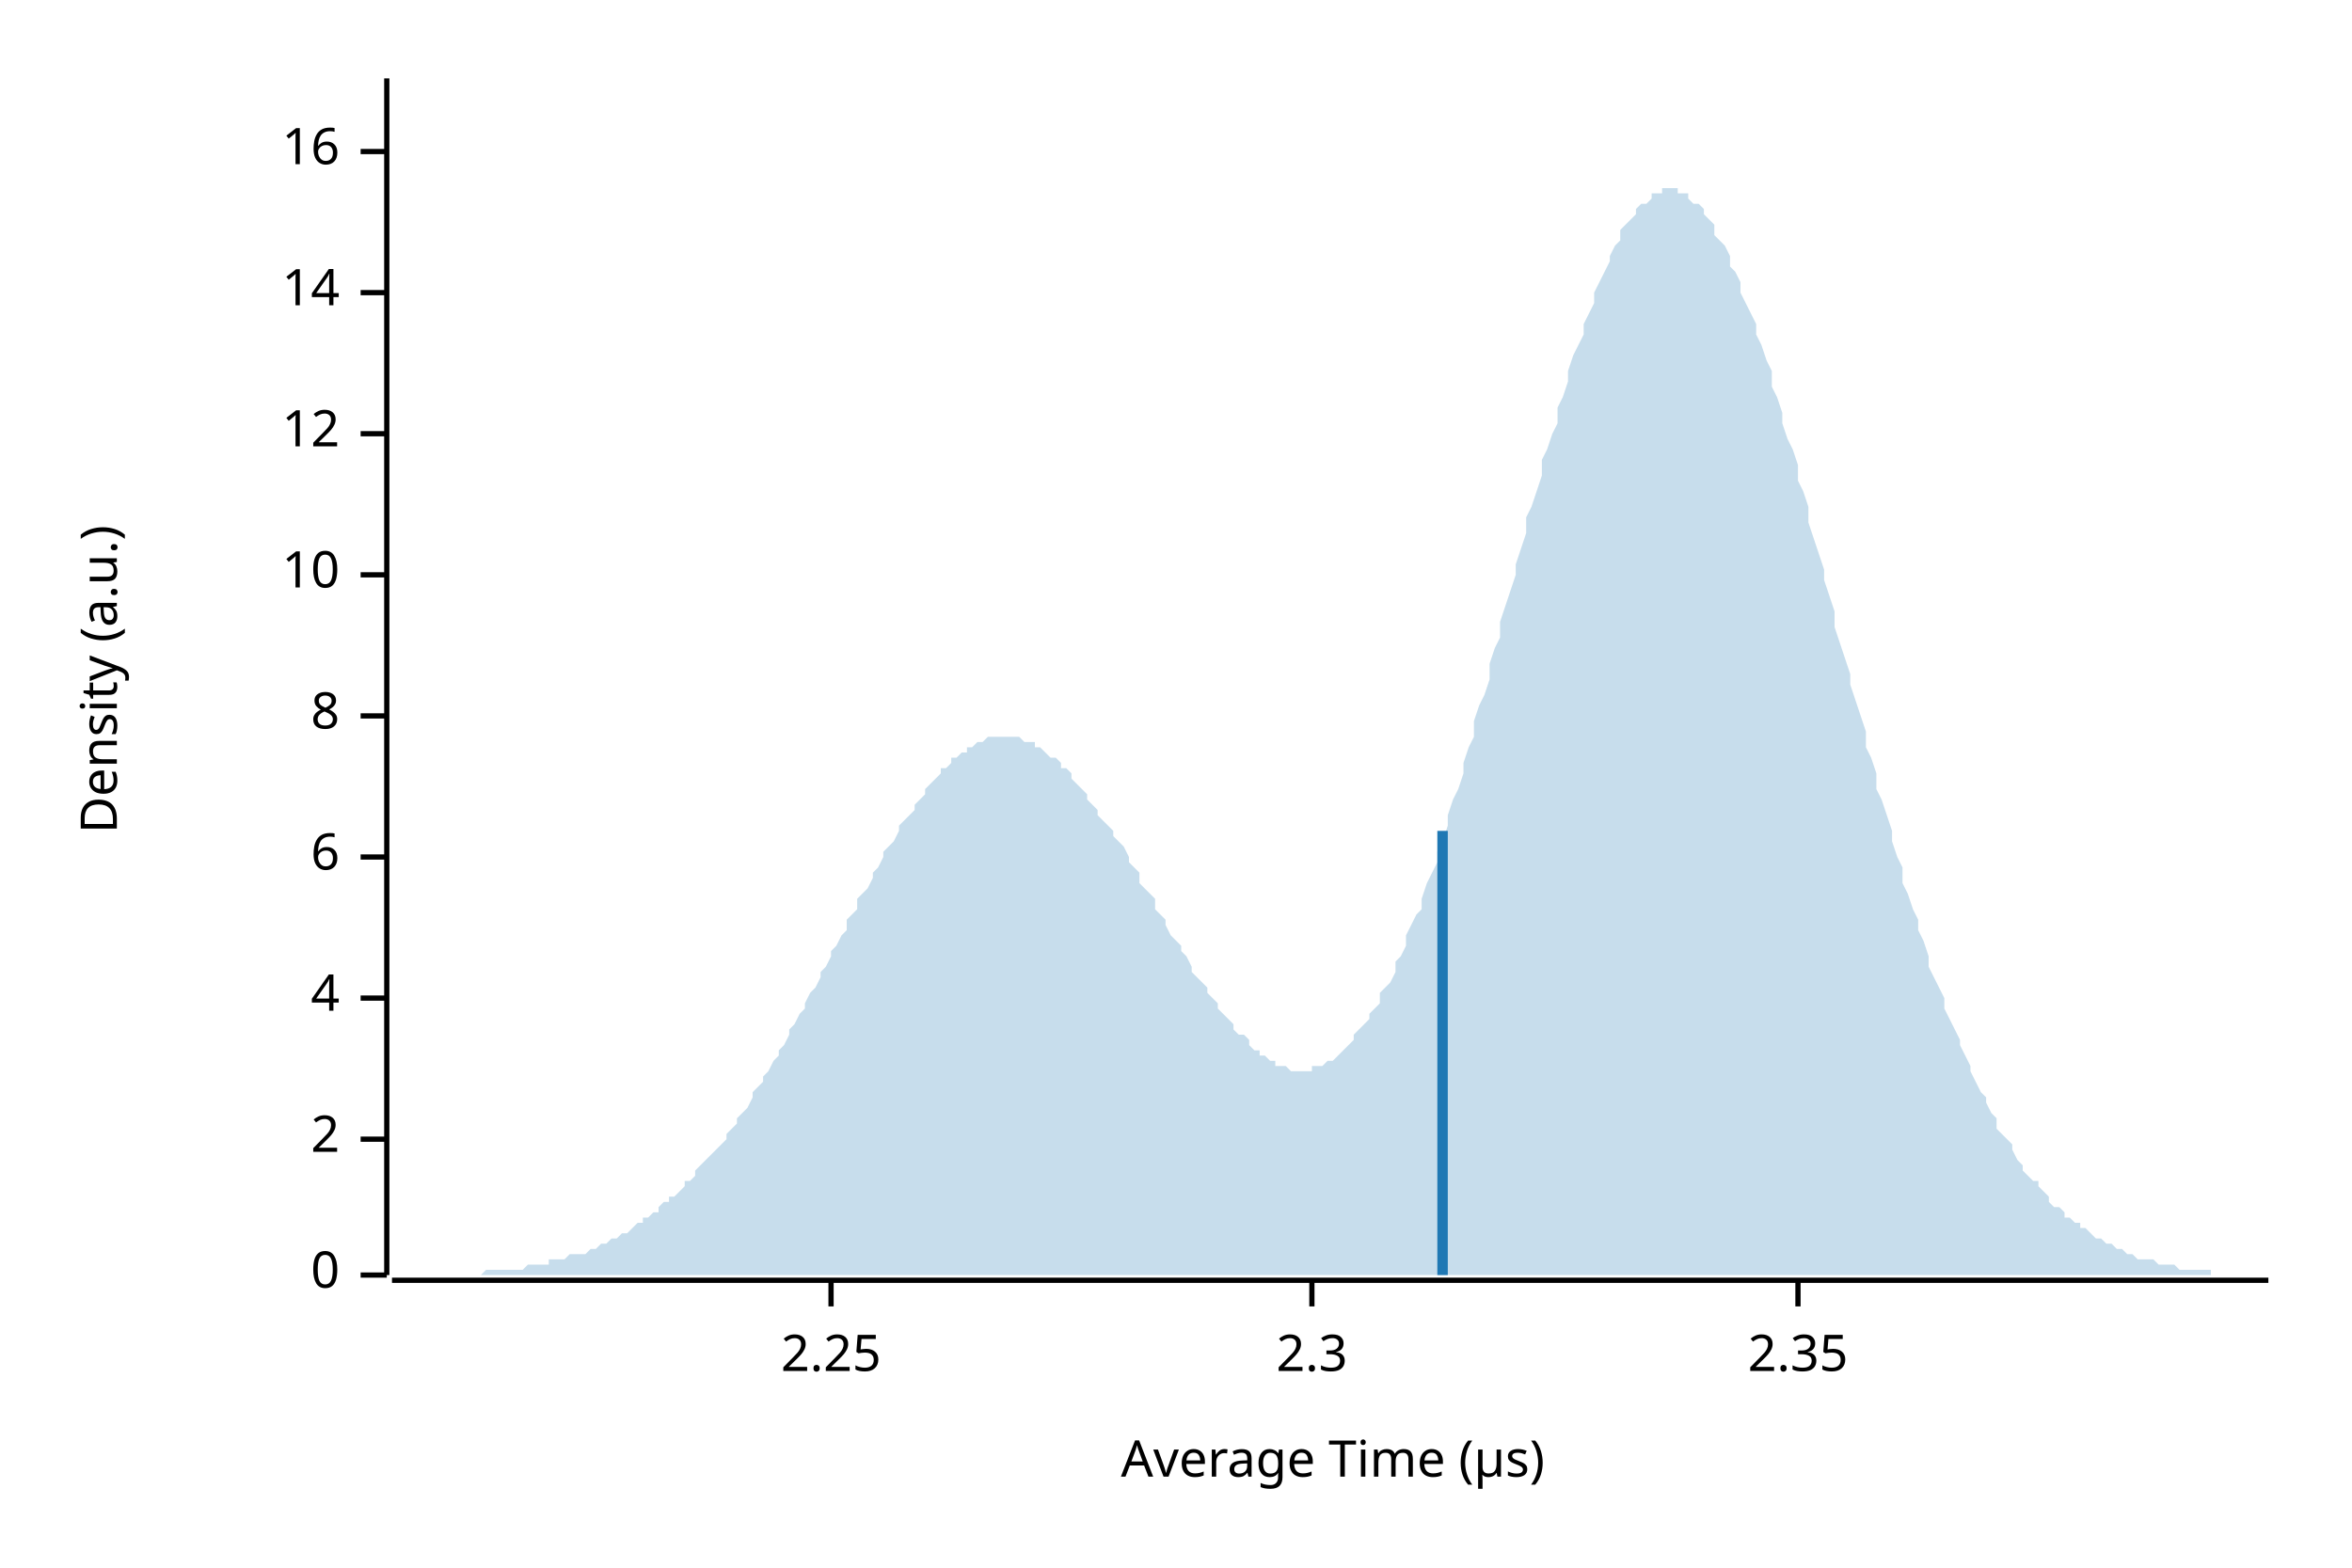
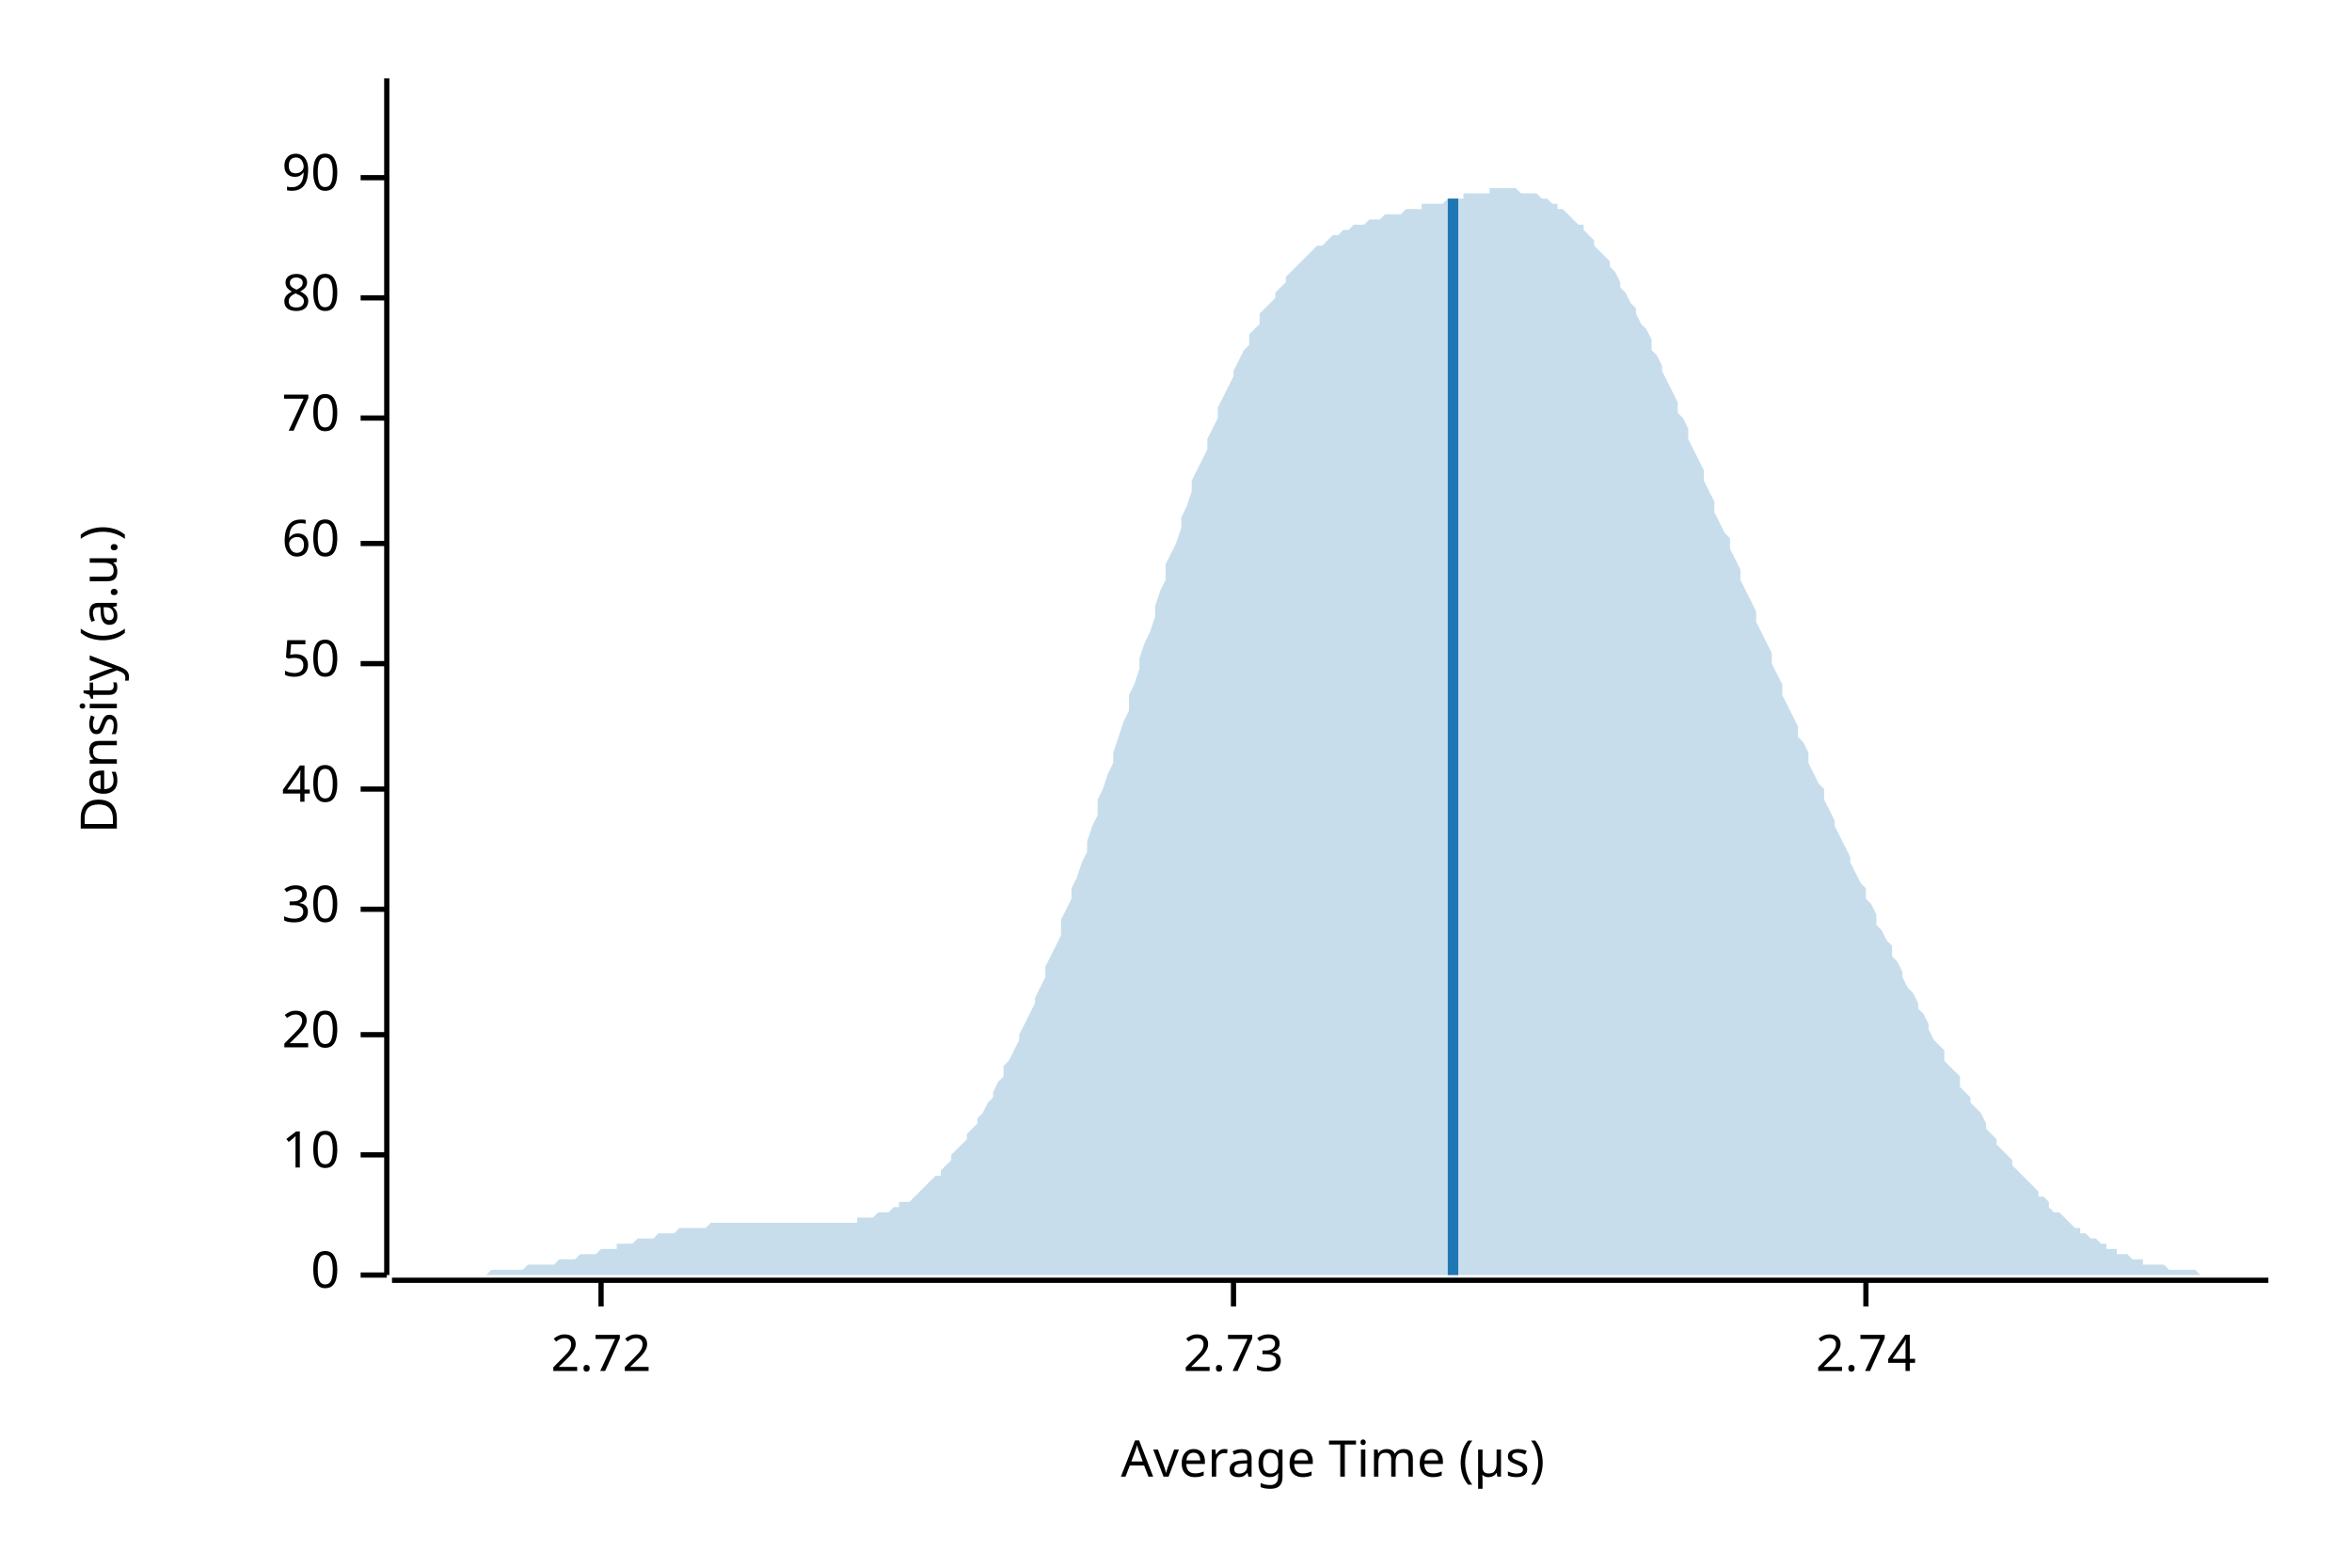
<svg xmlns="http://www.w3.org/2000/svg" width="450" height="300" viewBox="0 0 450 300">
  <text x="15" y="130" dy="0.76em" text-anchor="middle" font-family="sans-serif" font-size="9.677" opacity="1" fill="#000000" transform="rotate(270, 15, 130)">
Density (a.u.)
</text>
  <text x="255" y="285" dy="-0.5ex" text-anchor="middle" font-family="sans-serif" font-size="9.677" opacity="1" fill="#000000">
Average Time (µs)
</text>
  <polyline fill="none" opacity="1" stroke="#000000" stroke-width="1" points="74,15 74,244 " />
  <text x="65" y="244" dy="0.5ex" text-anchor="end" font-family="sans-serif" font-size="9.677" opacity="1" fill="#000000">
0
</text>
  <polyline fill="none" opacity="1" stroke="#000000" stroke-width="1" points="69,244 74,244 " />
-   <text x="65" y="218" dy="0.5ex" text-anchor="end" font-family="sans-serif" font-size="9.677" opacity="1" fill="#000000">
- 2
- </text>
-   <polyline fill="none" opacity="1" stroke="#000000" stroke-width="1" points="69,218 74,218 " />
-   <text x="65" y="191" dy="0.5ex" text-anchor="end" font-family="sans-serif" font-size="9.677" opacity="1" fill="#000000">
- 4
- </text>
-   <polyline fill="none" opacity="1" stroke="#000000" stroke-width="1" points="69,191 74,191 " />
-   <text x="65" y="164" dy="0.5ex" text-anchor="end" font-family="sans-serif" font-size="9.677" opacity="1" fill="#000000">
- 6
- </text>
-   <polyline fill="none" opacity="1" stroke="#000000" stroke-width="1" points="69,164 74,164 " />
-   <text x="65" y="137" dy="0.5ex" text-anchor="end" font-family="sans-serif" font-size="9.677" opacity="1" fill="#000000">
- 8
- </text>
-   <polyline fill="none" opacity="1" stroke="#000000" stroke-width="1" points="69,137 74,137 " />
-   <text x="65" y="110" dy="0.5ex" text-anchor="end" font-family="sans-serif" font-size="9.677" opacity="1" fill="#000000">
+   <text x="65" y="221" dy="0.5ex" text-anchor="end" font-family="sans-serif" font-size="9.677" opacity="1" fill="#000000">
10
</text>
-   <polyline fill="none" opacity="1" stroke="#000000" stroke-width="1" points="69,110 74,110 " />
-   <text x="65" y="83" dy="0.5ex" text-anchor="end" font-family="sans-serif" font-size="9.677" opacity="1" fill="#000000">
- 12
+   <polyline fill="none" opacity="1" stroke="#000000" stroke-width="1" points="69,221 74,221 " />
+   <text x="65" y="198" dy="0.5ex" text-anchor="end" font-family="sans-serif" font-size="9.677" opacity="1" fill="#000000">
+ 20
</text>
-   <polyline fill="none" opacity="1" stroke="#000000" stroke-width="1" points="69,83 74,83 " />
-   <text x="65" y="56" dy="0.5ex" text-anchor="end" font-family="sans-serif" font-size="9.677" opacity="1" fill="#000000">
- 14
+   <polyline fill="none" opacity="1" stroke="#000000" stroke-width="1" points="69,198 74,198 " />
+   <text x="65" y="174" dy="0.5ex" text-anchor="end" font-family="sans-serif" font-size="9.677" opacity="1" fill="#000000">
+ 30
</text>
-   <polyline fill="none" opacity="1" stroke="#000000" stroke-width="1" points="69,56 74,56 " />
-   <text x="65" y="29" dy="0.5ex" text-anchor="end" font-family="sans-serif" font-size="9.677" opacity="1" fill="#000000">
- 16
+   <polyline fill="none" opacity="1" stroke="#000000" stroke-width="1" points="69,174 74,174 " />
+   <text x="65" y="151" dy="0.5ex" text-anchor="end" font-family="sans-serif" font-size="9.677" opacity="1" fill="#000000">
+ 40
</text>
-   <polyline fill="none" opacity="1" stroke="#000000" stroke-width="1" points="69,29 74,29 " />
+   <polyline fill="none" opacity="1" stroke="#000000" stroke-width="1" points="69,151 74,151 " />
+   <text x="65" y="127" dy="0.5ex" text-anchor="end" font-family="sans-serif" font-size="9.677" opacity="1" fill="#000000">
+ 50
+ </text>
+   <polyline fill="none" opacity="1" stroke="#000000" stroke-width="1" points="69,127 74,127 " />
+   <text x="65" y="104" dy="0.5ex" text-anchor="end" font-family="sans-serif" font-size="9.677" opacity="1" fill="#000000">
+ 60
+ </text>
+   <polyline fill="none" opacity="1" stroke="#000000" stroke-width="1" points="69,104 74,104 " />
+   <text x="65" y="80" dy="0.5ex" text-anchor="end" font-family="sans-serif" font-size="9.677" opacity="1" fill="#000000">
+ 70
+ </text>
+   <polyline fill="none" opacity="1" stroke="#000000" stroke-width="1" points="69,80 74,80 " />
+   <text x="65" y="57" dy="0.5ex" text-anchor="end" font-family="sans-serif" font-size="9.677" opacity="1" fill="#000000">
+ 80
+ </text>
+   <polyline fill="none" opacity="1" stroke="#000000" stroke-width="1" points="69,57 74,57 " />
+   <text x="65" y="34" dy="0.5ex" text-anchor="end" font-family="sans-serif" font-size="9.677" opacity="1" fill="#000000">
+ 90
+ </text>
+   <polyline fill="none" opacity="1" stroke="#000000" stroke-width="1" points="69,34 74,34 " />
  <polyline fill="none" opacity="1" stroke="#000000" stroke-width="1" points="75,245 434,245 " />
-   <text x="159" y="255" dy="0.76em" text-anchor="middle" font-family="sans-serif" font-size="9.677" opacity="1" fill="#000000">
- 2.25
+   <text x="115" y="255" dy="0.76em" text-anchor="middle" font-family="sans-serif" font-size="9.677" opacity="1" fill="#000000">
+ 2.72
</text>
-   <polyline fill="none" opacity="1" stroke="#000000" stroke-width="1" points="159,245 159,250 " />
-   <text x="251" y="255" dy="0.76em" text-anchor="middle" font-family="sans-serif" font-size="9.677" opacity="1" fill="#000000">
- 2.3
+   <polyline fill="none" opacity="1" stroke="#000000" stroke-width="1" points="115,245 115,250 " />
+   <text x="236" y="255" dy="0.76em" text-anchor="middle" font-family="sans-serif" font-size="9.677" opacity="1" fill="#000000">
+ 2.73
</text>
-   <polyline fill="none" opacity="1" stroke="#000000" stroke-width="1" points="251,245 251,250 " />
-   <text x="344" y="255" dy="0.76em" text-anchor="middle" font-family="sans-serif" font-size="9.677" opacity="1" fill="#000000">
- 2.35
+   <polyline fill="none" opacity="1" stroke="#000000" stroke-width="1" points="236,245 236,250 " />
+   <text x="357" y="255" dy="0.76em" text-anchor="middle" font-family="sans-serif" font-size="9.677" opacity="1" fill="#000000">
+ 2.74
</text>
-   <polyline fill="none" opacity="1" stroke="#000000" stroke-width="1" points="344,245 344,250 " />
-   <polygon opacity="0.25" fill="#1F78B4" points="75,244 75,244 76,244 77,244 77,244 78,244 79,244 80,244 80,244 81,244 82,244 82,244 83,244 84,244 85,244 85,244 86,244 87,244 87,244 88,244 89,244 90,244 90,244 91,244 92,244 92,244 93,243 94,243 95,243 95,243 96,243 97,243 98,243 98,243 99,243 100,243 100,243 101,242 102,242 103,242 103,242 104,242 105,242 105,241 106,241 107,241 108,241 108,241 109,240 110,240 110,240 111,240 112,240 113,239 113,239 114,239 115,238 116,238 116,238 117,237 118,237 118,237 119,236 120,236 121,235 121,235 122,234 123,234 123,233 124,233 125,232 126,232 126,231 127,230 128,230 128,229 129,229 130,228 131,227 131,226 132,226 133,225 133,224 134,223 135,222 136,221 136,221 137,220 138,219 139,218 139,217 140,216 141,215 141,214 142,213 143,212 144,210 144,209 145,208 146,207 146,206 147,205 148,203 149,202 149,201 150,200 151,198 151,197 152,196 153,194 154,193 154,192 155,190 156,189 157,187 157,186 158,185 159,183 159,182 160,181 161,179 162,178 162,176 163,175 164,174 164,172 165,171 166,170 167,168 167,167 168,166 169,164 169,163 170,162 171,161 172,159 172,158 173,157 174,156 175,155 175,154 176,153 177,152 177,151 178,150 179,149 180,148 180,147 181,147 182,146 182,145 183,145 184,144 185,144 185,143 186,143 187,142 187,142 188,142 189,141 190,141 190,141 191,141 192,141 192,141 193,141 194,141 195,141 195,141 196,142 197,142 198,142 198,143 199,143 200,144 200,144 201,145 202,145 203,146 203,147 204,147 205,148 205,149 206,150 207,151 208,152 208,153 209,154 210,155 210,156 211,157 212,158 213,159 213,160 214,161 215,162 216,164 216,165 217,166 218,167 218,169 219,170 220,171 221,172 221,174 222,175 223,176 223,177 224,179 225,180 226,181 226,182 227,183 228,185 228,186 229,187 230,188 231,189 231,190 232,191 233,192 233,193 234,194 235,195 236,196 236,197 237,198 238,198 239,199 239,200 240,201 241,201 241,202 242,202 243,203 244,203 244,204 245,204 246,204 246,204 247,205 248,205 249,205 249,205 250,205 251,205 251,204 252,204 253,204 254,203 254,203 255,203 256,202 257,201 257,201 258,200 259,199 259,198 260,197 261,196 262,195 262,194 263,193 264,192 264,190 265,189 266,188 267,186 267,184 268,183 269,181 269,179 270,177 271,175 272,174 272,172 273,169 274,167 275,165 275,163 276,161 277,158 277,156 278,153 279,151 280,148 280,146 281,143 282,141 282,138 283,135 284,133 285,130 285,127 286,124 287,122 287,119 288,116 289,113 290,110 290,108 291,105 292,102 292,99 293,97 294,94 295,91 295,88 296,86 297,83 298,81 298,78 299,76 300,73 300,71 301,68 302,66 303,64 303,62 304,60 305,58 305,56 306,54 307,52 308,50 308,49 309,47 310,46 310,44 311,43 312,42 313,41 313,40 314,39 315,39 316,38 316,37 317,37 318,37 318,36 319,36 320,36 321,36 321,37 322,37 323,37 323,38 324,39 325,39 326,40 326,41 327,42 328,43 328,45 329,46 330,47 331,49 331,51 332,52 333,54 333,56 334,58 335,60 336,62 336,64 337,66 338,69 339,71 339,74 340,76 341,79 341,81 342,84 343,86 344,89 344,92 345,94 346,97 346,100 347,103 348,106 349,109 349,111 350,114 351,117 351,120 352,123 353,126 354,129 354,131 355,134 356,137 357,140 357,143 358,145 359,148 359,151 360,153 361,156 362,159 362,161 363,164 364,166 364,169 365,171 366,174 367,176 367,178 368,180 369,183 369,185 370,187 371,189 372,191 372,193 373,195 374,197 375,199 375,200 376,202 377,204 377,205 378,207 379,209 380,210 380,211 381,213 382,214 382,216 383,217 384,218 385,219 385,220 386,222 387,223 387,224 388,225 389,226 390,226 390,227 391,228 392,229 392,230 393,231 394,231 395,232 395,233 396,233 397,234 398,234 398,235 399,235 400,236 400,236 401,237 402,237 403,238 403,238 404,238 405,239 405,239 406,239 407,240 408,240 408,240 409,241 410,241 410,241 411,241 412,241 413,242 413,242 414,242 415,242 416,242 416,242 417,243 418,243 418,243 419,243 420,243 421,243 421,243 422,243 423,243 423,244 424,244 425,244 426,244 426,244 427,244 428,244 428,244 429,244 430,244 431,244 431,244 432,244 433,244 434,244 434,244 75,244 " />
-   <polyline fill="none" opacity="1" stroke="#1F78B4" stroke-width="2" points="276,244 276,159 " />
+   <polyline fill="none" opacity="1" stroke="#000000" stroke-width="1" points="357,245 357,250 " />
+   <polygon opacity="0.25" fill="#1F78B4" points="75,244 75,244 76,244 77,244 77,244 78,244 79,244 80,244 80,244 81,244 82,244 82,244 83,244 84,244 85,244 85,244 86,244 87,244 87,244 88,244 89,244 90,244 90,244 91,244 92,244 92,244 93,244 94,243 95,243 95,243 96,243 97,243 98,243 98,243 99,243 100,243 100,243 101,242 102,242 103,242 103,242 104,242 105,242 105,242 106,242 107,241 108,241 108,241 109,241 110,241 110,241 111,240 112,240 113,240 113,240 114,240 115,239 116,239 116,239 117,239 118,239 118,238 119,238 120,238 121,238 121,238 122,237 123,237 123,237 124,237 125,237 126,236 126,236 127,236 128,236 128,236 129,236 130,235 131,235 131,235 132,235 133,235 133,235 134,235 135,235 136,234 136,234 137,234 138,234 139,234 139,234 140,234 141,234 141,234 142,234 143,234 144,234 144,234 145,234 146,234 146,234 147,234 148,234 149,234 149,234 150,234 151,234 151,234 152,234 153,234 154,234 154,234 155,234 156,234 157,234 157,234 158,234 159,234 159,234 160,234 161,234 162,234 162,234 163,234 164,234 164,233 165,233 166,233 167,233 167,233 168,232 169,232 169,232 170,232 171,231 172,231 172,230 173,230 174,230 175,229 175,229 176,228 177,227 177,227 178,226 179,225 180,225 180,224 181,223 182,222 182,221 183,220 184,219 185,218 185,217 186,216 187,215 187,214 188,213 189,211 190,210 190,209 191,207 192,206 192,204 193,203 194,201 195,199 195,198 196,196 197,194 198,192 198,191 199,189 200,187 200,185 201,183 202,181 203,179 203,176 204,174 205,172 205,170 206,168 207,165 208,163 208,161 209,158 210,156 210,153 211,151 212,148 213,146 213,144 214,141 215,138 216,136 216,133 217,131 218,128 218,126 219,123 220,121 221,118 221,116 222,113 223,111 223,108 224,106 225,104 226,101 226,99 227,97 228,94 228,92 229,90 230,88 231,86 231,84 232,82 233,80 233,78 234,76 235,74 236,72 236,71 237,69 238,67 239,66 239,64 240,63 241,62 241,60 242,59 243,58 244,57 244,56 245,55 246,54 246,53 247,52 248,51 249,50 249,50 250,49 251,48 251,48 252,47 253,47 254,46 254,46 255,45 256,45 257,44 257,44 258,44 259,43 259,43 260,43 261,43 262,42 262,42 263,42 264,42 264,42 265,41 266,41 267,41 267,41 268,41 269,40 269,40 270,40 271,40 272,40 272,39 273,39 274,39 275,39 275,39 276,39 277,38 277,38 278,38 279,38 280,38 280,37 281,37 282,37 282,37 283,37 284,37 285,37 285,36 286,36 287,36 287,36 288,36 289,36 290,36 290,36 291,37 292,37 292,37 293,37 294,37 295,38 295,38 296,38 297,39 298,39 298,40 299,40 300,41 300,41 301,42 302,43 303,43 303,44 304,45 305,46 305,47 306,48 307,49 308,50 308,51 309,52 310,54 310,55 311,56 312,58 313,59 313,60 314,62 315,63 316,65 316,67 317,68 318,70 318,71 319,73 320,75 321,77 321,79 322,80 323,82 323,84 324,86 325,88 326,90 326,92 327,94 328,96 328,98 329,100 330,102 331,103 331,105 332,107 333,109 333,111 334,113 335,115 336,117 336,119 337,121 338,123 339,125 339,127 340,129 341,131 341,133 342,135 343,137 344,139 344,141 345,142 346,144 346,146 347,148 348,150 349,151 349,153 350,155 351,157 351,158 352,160 353,162 354,164 354,165 355,167 356,169 357,170 357,172 358,173 359,175 359,177 360,178 361,180 362,181 362,183 363,184 364,186 364,187 365,189 366,190 367,192 367,193 368,194 369,196 369,197 370,199 371,200 372,201 372,203 373,204 374,205 375,206 375,208 376,209 377,210 377,211 378,212 379,213 380,215 380,216 381,217 382,218 382,219 383,220 384,221 385,222 385,223 386,224 387,225 387,225 388,226 389,227 390,228 390,229 391,229 392,230 392,231 393,232 394,232 395,233 395,233 396,234 397,235 398,235 398,236 399,236 400,237 400,237 401,237 402,238 403,238 403,239 404,239 405,239 405,240 406,240 407,240 408,241 408,241 409,241 410,241 410,242 411,242 412,242 413,242 413,242 414,242 415,243 416,243 416,243 417,243 418,243 418,243 419,243 420,243 421,244 421,244 422,244 423,244 423,244 424,244 425,244 426,244 426,244 427,244 428,244 428,244 429,244 430,244 431,244 431,244 432,244 433,244 434,244 434,244 75,244 " />
+   <polyline fill="none" opacity="1" stroke="#1F78B4" stroke-width="2" points="278,244 278,38 " />
</svg>
